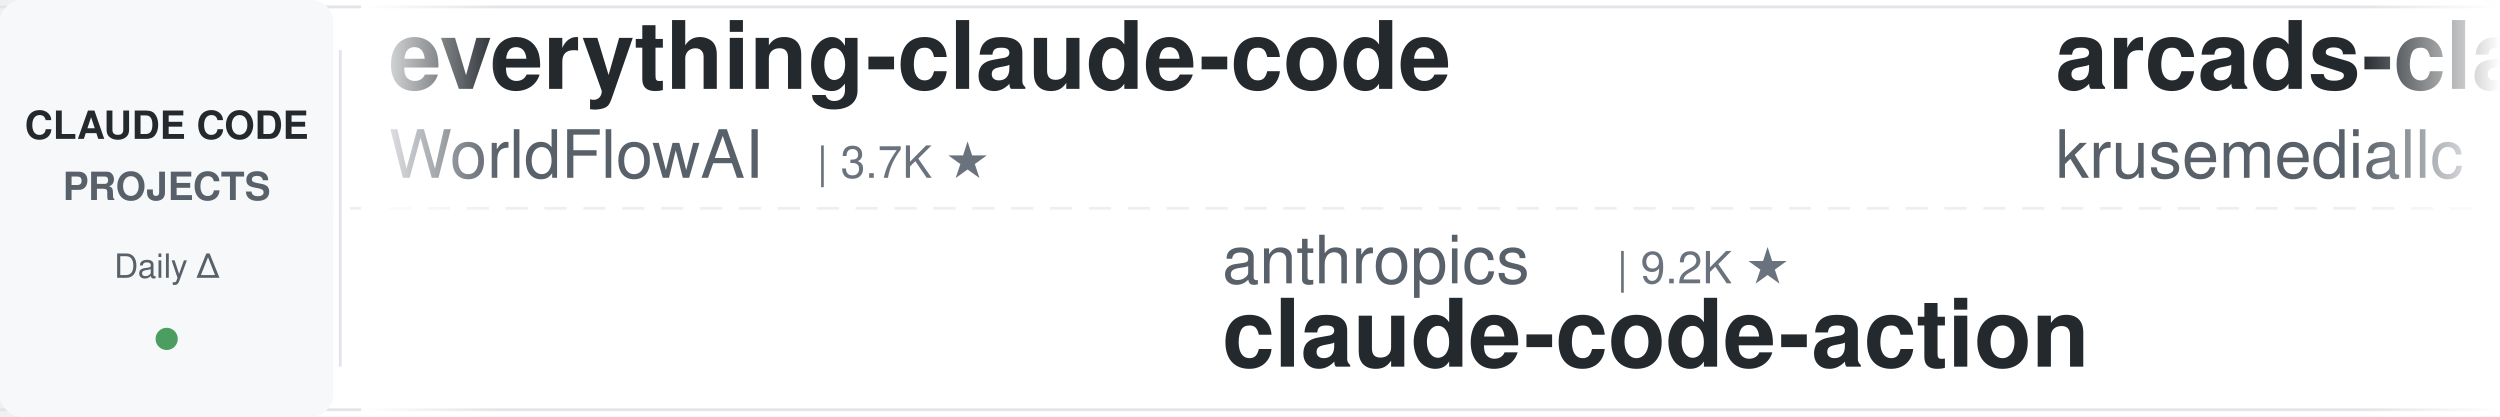
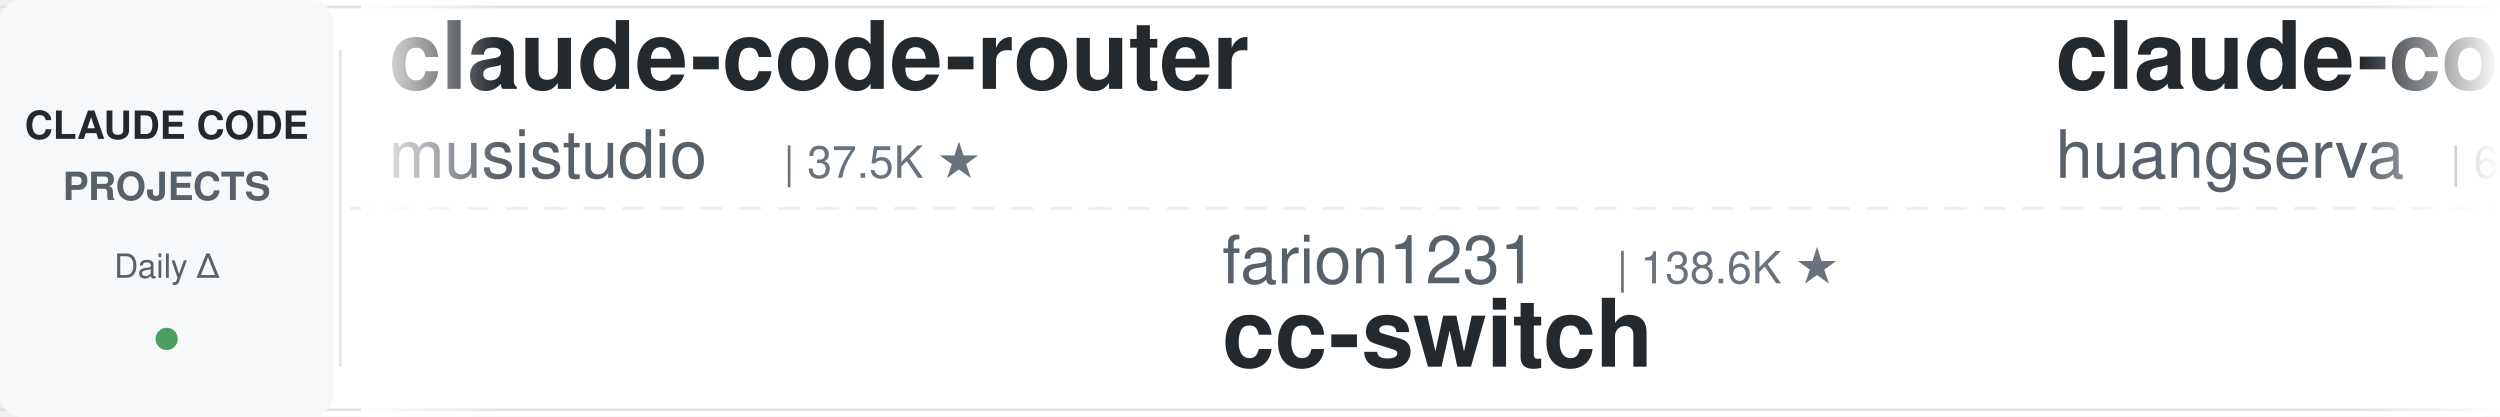
<svg xmlns="http://www.w3.org/2000/svg" width="900" height="150">
  <defs>
    <linearGradient id="leftFade" x1="0%" y1="0%" x2="100%" y2="0%">
      <stop offset="0%" style="stop-color:#ffffff;stop-opacity:1" />
      <stop offset="100%" style="stop-color:#ffffff;stop-opacity:0" />
    </linearGradient>
    <linearGradient id="rightFade" x1="0%" y1="0%" x2="100%" y2="0%">
      <stop offset="0%" style="stop-color:#ffffff;stop-opacity:0" />
      <stop offset="100%" style="stop-color:#ffffff;stop-opacity:1" />
    </linearGradient>
  </defs>
  <rect width="900" height="150" fill="#ffffff" rx="8" />
  <rect x="0" y="2" width="900" height="1" fill="#e1e4e8" />
  <rect x="0" y="147" width="900" height="1" fill="#e1e4e8" />
  <line x1="0" y1="75" x2="900" y2="75" stroke="#e1e4e8" stroke-width="1" stroke-dasharray="8 6" opacity="0.6" />
  <rect x="0" y="0" width="120" height="150" fill="#f6f8fa" rx="8" />
  <text x="60" y="50" font-family="-apple-system, BlinkMacSystemFont, 'Segoe UI', Helvetica, Arial, sans-serif" font-size="14" font-weight="600" fill="#24292e" text-anchor="middle">CLAUDE CODE</text>
  <text x="60" y="72" font-family="-apple-system, BlinkMacSystemFont, 'Segoe UI', Helvetica, Arial, sans-serif" font-size="14" font-weight="600" fill="#586069" text-anchor="middle">PROJECTS</text>
  <text x="60" y="100" font-family="-apple-system, BlinkMacSystemFont, 'Segoe UI', Helvetica, Arial, sans-serif" font-size="12" font-weight="500" fill="#586069" text-anchor="middle">Daily Δ</text>
  <circle cx="60" cy="122" r="4" fill="#22863a" opacity="0.8" />
  <rect x="122" y="18" width="1" height="114" fill="#e1e4e8" />
  <clipPath id="tickerClip">
    <rect x="130" y="0" width="770" height="150" />
  </clipPath>
  <g clip-path="url(#tickerClip)">
    <g id="tickerItems">
      <animateTransform attributeName="transform" attributeType="XML" type="translate" from="0 0" to="-3000 0" dur="54s" repeatCount="indefinite" />
      <g transform="translate(0, 0)">
-         <text x="140" y="32" font-family="-apple-system, BlinkMacSystemFont, 'Segoe UI', Helvetica, Arial, sans-serif" font-size="34" font-weight="600" fill="#24292e">everything-claude-code</text>
-         <text x="140" y="64" font-family="-apple-system, BlinkMacSystemFont, 'Segoe UI', Helvetica, Arial, sans-serif" font-size="24" font-weight="400" fill="#586069">WorldFlowAI</text>
-         <text x="294" y="64" font-family="-apple-system, BlinkMacSystemFont, 'Segoe UI', Helvetica, Arial, sans-serif" font-size="16" font-weight="500" fill="#6a737d">| 3.7K ★</text>
+         <text x="140" y="32" font-family="-apple-system, BlinkMacSystemFont, 'Segoe UI', Helvetica, Arial, sans-serif" font-size="34" font-weight="600" fill="#24292e">claude-code-router</text>
+         <text x="140" y="64" font-family="-apple-system, BlinkMacSystemFont, 'Segoe UI', Helvetica, Arial, sans-serif" font-size="24" font-weight="400" fill="#586069">musistudio</text>
+         <text x="282" y="64" font-family="-apple-system, BlinkMacSystemFont, 'Segoe UI', Helvetica, Arial, sans-serif" font-size="16" font-weight="500" fill="#6a737d">| 37.5K ★</text>
      </g>
      <g transform="translate(300, 0)">
-         <text x="140" y="102" font-family="-apple-system, BlinkMacSystemFont, 'Segoe UI', Helvetica, Arial, sans-serif" font-size="24" font-weight="400" fill="#586069">anthropics</text>
-         <text x="282" y="102" font-family="-apple-system, BlinkMacSystemFont, 'Segoe UI', Helvetica, Arial, sans-serif" font-size="16" font-weight="500" fill="#6a737d">| 9.2K ★</text>
-         <text x="140" y="132" font-family="-apple-system, BlinkMacSystemFont, 'Segoe UI', Helvetica, Arial, sans-serif" font-size="34" font-weight="600" fill="#24292e">claude-code-action</text>
+         <text x="140" y="102" font-family="-apple-system, BlinkMacSystemFont, 'Segoe UI', Helvetica, Arial, sans-serif" font-size="24" font-weight="400" fill="#586069">farion1231</text>
+         <text x="282" y="102" font-family="-apple-system, BlinkMacSystemFont, 'Segoe UI', Helvetica, Arial, sans-serif" font-size="16" font-weight="500" fill="#6a737d">| 138.6K ★</text>
+         <text x="140" y="132" font-family="-apple-system, BlinkMacSystemFont, 'Segoe UI', Helvetica, Arial, sans-serif" font-size="34" font-weight="600" fill="#24292e">cc-switch</text>
      </g>
      <g transform="translate(600, 0)">
-         <text x="140" y="32" font-family="-apple-system, BlinkMacSystemFont, 'Segoe UI', Helvetica, Arial, sans-serif" font-size="34" font-weight="600" fill="#24292e">arcads-claude-code</text>
-         <text x="140" y="64" font-family="-apple-system, BlinkMacSystemFont, 'Segoe UI', Helvetica, Arial, sans-serif" font-size="24" font-weight="400" fill="#586069">krusemediallc</text>
-         <text x="318" y="64" font-family="-apple-system, BlinkMacSystemFont, 'Segoe UI', Helvetica, Arial, sans-serif" font-size="16" font-weight="500" fill="#6a737d">| 1.6K ★</text>
+         <text x="140" y="32" font-family="-apple-system, BlinkMacSystemFont, 'Segoe UI', Helvetica, Arial, sans-serif" font-size="34" font-weight="600" fill="#24292e">claude-code-cli</text>
+         <text x="140" y="64" font-family="-apple-system, BlinkMacSystemFont, 'Segoe UI', Helvetica, Arial, sans-serif" font-size="24" font-weight="400" fill="#586069">huangserva</text>
+         <text x="282" y="64" font-family="-apple-system, BlinkMacSystemFont, 'Segoe UI', Helvetica, Arial, sans-serif" font-size="16" font-weight="500" fill="#6a737d">| 630 ★</text>
      </g>
      <g transform="translate(900, 0)">
-         <text x="140" y="102" font-family="-apple-system, BlinkMacSystemFont, 'Segoe UI', Helvetica, Arial, sans-serif" font-size="24" font-weight="400" fill="#586069">oboard</text>
-         <text x="234" y="102" font-family="-apple-system, BlinkMacSystemFont, 'Segoe UI', Helvetica, Arial, sans-serif" font-size="16" font-weight="500" fill="#6a737d">| 3.3K ★</text>
-         <text x="140" y="132" font-family="-apple-system, BlinkMacSystemFont, 'Segoe UI', Helvetica, Arial, sans-serif" font-size="34" font-weight="600" fill="#24292e">claude-code-rev</text>
+         <text x="140" y="102" font-family="-apple-system, BlinkMacSystemFont, 'Segoe UI', Helvetica, Arial, sans-serif" font-size="24" font-weight="400" fill="#586069">simonw</text>
+         <text x="234" y="102" font-family="-apple-system, BlinkMacSystemFont, 'Segoe UI', Helvetica, Arial, sans-serif" font-size="16" font-weight="500" fill="#6a737d">| 1.7K ★</text>
+         <text x="140" y="132" font-family="-apple-system, BlinkMacSystemFont, 'Segoe UI', Helvetica, Arial, sans-serif" font-size="34" font-weight="600" fill="#24292e">claude-code-transcripts</text>
      </g>
      <g transform="translate(1200, 0)">
-         <text x="140" y="32" font-family="-apple-system, BlinkMacSystemFont, 'Segoe UI', Helvetica, Arial, sans-serif" font-size="34" font-weight="600" fill="#24292e">my-claude-code-setup</text>
-         <text x="140" y="64" font-family="-apple-system, BlinkMacSystemFont, 'Segoe UI', Helvetica, Arial, sans-serif" font-size="24" font-weight="400" fill="#586069">centminmod</text>
-         <text x="282" y="64" font-family="-apple-system, BlinkMacSystemFont, 'Segoe UI', Helvetica, Arial, sans-serif" font-size="16" font-weight="500" fill="#6a737d">| 2.6K ★</text>
+         <text x="140" y="32" font-family="-apple-system, BlinkMacSystemFont, 'Segoe UI', Helvetica, Arial, sans-serif" font-size="34" font-weight="600" fill="#24292e">claude-code-source</text>
+         <text x="140" y="64" font-family="-apple-system, BlinkMacSystemFont, 'Segoe UI', Helvetica, Arial, sans-serif" font-size="24" font-weight="400" fill="#586069">hangsman</text>
+         <text x="258" y="64" font-family="-apple-system, BlinkMacSystemFont, 'Segoe UI', Helvetica, Arial, sans-serif" font-size="16" font-weight="500" fill="#6a737d">| 796 ★</text>
      </g>
      <g transform="translate(1500, 0)">
-         <text x="140" y="102" font-family="-apple-system, BlinkMacSystemFont, 'Segoe UI', Helvetica, Arial, sans-serif" font-size="24" font-weight="400" fill="#586069">jqueryscript</text>
-         <text x="306" y="102" font-family="-apple-system, BlinkMacSystemFont, 'Segoe UI', Helvetica, Arial, sans-serif" font-size="16" font-weight="500" fill="#6a737d">| 519 ★</text>
-         <text x="140" y="132" font-family="-apple-system, BlinkMacSystemFont, 'Segoe UI', Helvetica, Arial, sans-serif" font-size="34" font-weight="600" fill="#24292e">awesome-claude-code</text>
+         <text x="140" y="102" font-family="-apple-system, BlinkMacSystemFont, 'Segoe UI', Helvetica, Arial, sans-serif" font-size="24" font-weight="400" fill="#586069">ding113</text>
+         <text x="246" y="102" font-family="-apple-system, BlinkMacSystemFont, 'Segoe UI', Helvetica, Arial, sans-serif" font-size="16" font-weight="500" fill="#6a737d">| 3.4K ★</text>
+         <text x="140" y="132" font-family="-apple-system, BlinkMacSystemFont, 'Segoe UI', Helvetica, Arial, sans-serif" font-size="34" font-weight="600" fill="#24292e">claude-code-hub</text>
      </g>
      <g transform="translate(1800, 0)">
-         <text x="140" y="32" font-family="-apple-system, BlinkMacSystemFont, 'Segoe UI', Helvetica, Arial, sans-serif" font-size="34" font-weight="600" fill="#24292e">edmunds-claude-code</text>
-         <text x="140" y="64" font-family="-apple-system, BlinkMacSystemFont, 'Segoe UI', Helvetica, Arial, sans-serif" font-size="24" font-weight="400" fill="#586069">edmund-io</text>
-         <text x="270" y="64" font-family="-apple-system, BlinkMacSystemFont, 'Segoe UI', Helvetica, Arial, sans-serif" font-size="16" font-weight="500" fill="#6a737d">| 1.5K ★</text>
+         <text x="140" y="32" font-family="-apple-system, BlinkMacSystemFont, 'Segoe UI', Helvetica, Arial, sans-serif" font-size="34" font-weight="600" fill="#24292e">claude-code-best-practic...</text>
+         <text x="140" y="64" font-family="-apple-system, BlinkMacSystemFont, 'Segoe UI', Helvetica, Arial, sans-serif" font-size="24" font-weight="400" fill="#586069">shanraisshan</text>
+         <text x="306" y="64" font-family="-apple-system, BlinkMacSystemFont, 'Segoe UI', Helvetica, Arial, sans-serif" font-size="16" font-weight="500" fill="#6a737d">| 66.7K ★</text>
      </g>
      <g transform="translate(2100, 0)">
-         <text x="140" y="102" font-family="-apple-system, BlinkMacSystemFont, 'Segoe UI', Helvetica, Arial, sans-serif" font-size="24" font-weight="400" fill="#586069">disler</text>
-         <text x="234" y="102" font-family="-apple-system, BlinkMacSystemFont, 'Segoe UI', Helvetica, Arial, sans-serif" font-size="16" font-weight="500" fill="#6a737d">| 1.7K ★</text>
-         <text x="140" y="132" font-family="-apple-system, BlinkMacSystemFont, 'Segoe UI', Helvetica, Arial, sans-serif" font-size="34" font-weight="600" fill="#24292e">pi-vs-claude-code</text>
+         <text x="140" y="102" font-family="-apple-system, BlinkMacSystemFont, 'Segoe UI', Helvetica, Arial, sans-serif" font-size="24" font-weight="400" fill="#586069">Chachamaru127</text>
+         <text x="318" y="102" font-family="-apple-system, BlinkMacSystemFont, 'Segoe UI', Helvetica, Arial, sans-serif" font-size="16" font-weight="500" fill="#6a737d">| 3.1K ★</text>
+         <text x="140" y="132" font-family="-apple-system, BlinkMacSystemFont, 'Segoe UI', Helvetica, Arial, sans-serif" font-size="34" font-weight="600" fill="#24292e">claude-code-harness</text>
      </g>
      <g transform="translate(2400, 0)">
-         <text x="140" y="32" font-family="-apple-system, BlinkMacSystemFont, 'Segoe UI', Helvetica, Arial, sans-serif" font-size="34" font-weight="600" fill="#24292e">awesome-claude-code-suba...</text>
-         <text x="140" y="64" font-family="-apple-system, BlinkMacSystemFont, 'Segoe UI', Helvetica, Arial, sans-serif" font-size="24" font-weight="400" fill="#586069">VoltAgent</text>
-         <text x="270" y="64" font-family="-apple-system, BlinkMacSystemFont, 'Segoe UI', Helvetica, Arial, sans-serif" font-size="16" font-weight="500" fill="#6a737d">| 25.4K ★</text>
+         <text x="140" y="32" font-family="-apple-system, BlinkMacSystemFont, 'Segoe UI', Helvetica, Arial, sans-serif" font-size="34" font-weight="600" fill="#24292e">claude-code-settings</text>
+         <text x="140" y="64" font-family="-apple-system, BlinkMacSystemFont, 'Segoe UI', Helvetica, Arial, sans-serif" font-size="24" font-weight="400" fill="#586069">feiskyer</text>
+         <text x="258" y="64" font-family="-apple-system, BlinkMacSystemFont, 'Segoe UI', Helvetica, Arial, sans-serif" font-size="16" font-weight="500" fill="#6a737d">| 1.7K ★</text>
      </g>
      <g transform="translate(2700, 0)">
-         <text x="140" y="102" font-family="-apple-system, BlinkMacSystemFont, 'Segoe UI', Helvetica, Arial, sans-serif" font-size="24" font-weight="400" fill="#586069">huangserva</text>
-         <text x="282" y="102" font-family="-apple-system, BlinkMacSystemFont, 'Segoe UI', Helvetica, Arial, sans-serif" font-size="16" font-weight="500" fill="#6a737d">| 630 ★</text>
-         <text x="140" y="132" font-family="-apple-system, BlinkMacSystemFont, 'Segoe UI', Helvetica, Arial, sans-serif" font-size="34" font-weight="600" fill="#24292e">claude-code-cli</text>
+         <text x="140" y="102" font-family="-apple-system, BlinkMacSystemFont, 'Segoe UI', Helvetica, Arial, sans-serif" font-size="24" font-weight="400" fill="#586069">disler</text>
+         <text x="234" y="102" font-family="-apple-system, BlinkMacSystemFont, 'Segoe UI', Helvetica, Arial, sans-serif" font-size="16" font-weight="500" fill="#6a737d">| 3.9K ★</text>
+         <text x="140" y="132" font-family="-apple-system, BlinkMacSystemFont, 'Segoe UI', Helvetica, Arial, sans-serif" font-size="34" font-weight="600" fill="#24292e">claude-code-hooks-master...</text>
      </g>
      <g transform="translate(3000, 0)">
-         <text x="140" y="32" font-family="-apple-system, BlinkMacSystemFont, 'Segoe UI', Helvetica, Arial, sans-serif" font-size="34" font-weight="600" fill="#24292e">everything-claude-code</text>
-         <text x="140" y="64" font-family="-apple-system, BlinkMacSystemFont, 'Segoe UI', Helvetica, Arial, sans-serif" font-size="24" font-weight="400" fill="#586069">WorldFlowAI</text>
-         <text x="294" y="64" font-family="-apple-system, BlinkMacSystemFont, 'Segoe UI', Helvetica, Arial, sans-serif" font-size="16" font-weight="500" fill="#6a737d">| 3.7K ★</text>
+         <text x="140" y="32" font-family="-apple-system, BlinkMacSystemFont, 'Segoe UI', Helvetica, Arial, sans-serif" font-size="34" font-weight="600" fill="#24292e">claude-code-router</text>
+         <text x="140" y="64" font-family="-apple-system, BlinkMacSystemFont, 'Segoe UI', Helvetica, Arial, sans-serif" font-size="24" font-weight="400" fill="#586069">musistudio</text>
+         <text x="282" y="64" font-family="-apple-system, BlinkMacSystemFont, 'Segoe UI', Helvetica, Arial, sans-serif" font-size="16" font-weight="500" fill="#6a737d">| 37.5K ★</text>
      </g>
      <g transform="translate(3300, 0)">
-         <text x="140" y="102" font-family="-apple-system, BlinkMacSystemFont, 'Segoe UI', Helvetica, Arial, sans-serif" font-size="24" font-weight="400" fill="#586069">anthropics</text>
-         <text x="282" y="102" font-family="-apple-system, BlinkMacSystemFont, 'Segoe UI', Helvetica, Arial, sans-serif" font-size="16" font-weight="500" fill="#6a737d">| 9.2K ★</text>
-         <text x="140" y="132" font-family="-apple-system, BlinkMacSystemFont, 'Segoe UI', Helvetica, Arial, sans-serif" font-size="34" font-weight="600" fill="#24292e">claude-code-action</text>
+         <text x="140" y="102" font-family="-apple-system, BlinkMacSystemFont, 'Segoe UI', Helvetica, Arial, sans-serif" font-size="24" font-weight="400" fill="#586069">farion1231</text>
+         <text x="282" y="102" font-family="-apple-system, BlinkMacSystemFont, 'Segoe UI', Helvetica, Arial, sans-serif" font-size="16" font-weight="500" fill="#6a737d">| 138.6K ★</text>
+         <text x="140" y="132" font-family="-apple-system, BlinkMacSystemFont, 'Segoe UI', Helvetica, Arial, sans-serif" font-size="34" font-weight="600" fill="#24292e">cc-switch</text>
      </g>
      <g transform="translate(3600, 0)">
-         <text x="140" y="32" font-family="-apple-system, BlinkMacSystemFont, 'Segoe UI', Helvetica, Arial, sans-serif" font-size="34" font-weight="600" fill="#24292e">arcads-claude-code</text>
-         <text x="140" y="64" font-family="-apple-system, BlinkMacSystemFont, 'Segoe UI', Helvetica, Arial, sans-serif" font-size="24" font-weight="400" fill="#586069">krusemediallc</text>
-         <text x="318" y="64" font-family="-apple-system, BlinkMacSystemFont, 'Segoe UI', Helvetica, Arial, sans-serif" font-size="16" font-weight="500" fill="#6a737d">| 1.6K ★</text>
+         <text x="140" y="32" font-family="-apple-system, BlinkMacSystemFont, 'Segoe UI', Helvetica, Arial, sans-serif" font-size="34" font-weight="600" fill="#24292e">claude-code-cli</text>
+         <text x="140" y="64" font-family="-apple-system, BlinkMacSystemFont, 'Segoe UI', Helvetica, Arial, sans-serif" font-size="24" font-weight="400" fill="#586069">huangserva</text>
+         <text x="282" y="64" font-family="-apple-system, BlinkMacSystemFont, 'Segoe UI', Helvetica, Arial, sans-serif" font-size="16" font-weight="500" fill="#6a737d">| 630 ★</text>
      </g>
      <g transform="translate(3900, 0)">
-         <text x="140" y="102" font-family="-apple-system, BlinkMacSystemFont, 'Segoe UI', Helvetica, Arial, sans-serif" font-size="24" font-weight="400" fill="#586069">oboard</text>
-         <text x="234" y="102" font-family="-apple-system, BlinkMacSystemFont, 'Segoe UI', Helvetica, Arial, sans-serif" font-size="16" font-weight="500" fill="#6a737d">| 3.3K ★</text>
-         <text x="140" y="132" font-family="-apple-system, BlinkMacSystemFont, 'Segoe UI', Helvetica, Arial, sans-serif" font-size="34" font-weight="600" fill="#24292e">claude-code-rev</text>
+         <text x="140" y="102" font-family="-apple-system, BlinkMacSystemFont, 'Segoe UI', Helvetica, Arial, sans-serif" font-size="24" font-weight="400" fill="#586069">simonw</text>
+         <text x="234" y="102" font-family="-apple-system, BlinkMacSystemFont, 'Segoe UI', Helvetica, Arial, sans-serif" font-size="16" font-weight="500" fill="#6a737d">| 1.7K ★</text>
+         <text x="140" y="132" font-family="-apple-system, BlinkMacSystemFont, 'Segoe UI', Helvetica, Arial, sans-serif" font-size="34" font-weight="600" fill="#24292e">claude-code-transcripts</text>
      </g>
    </g>
  </g>
  <rect x="130" y="0" width="50" height="150" fill="url(#leftFade)" />
  <rect x="850" y="0" width="50" height="150" fill="url(#rightFade)" />
</svg>
